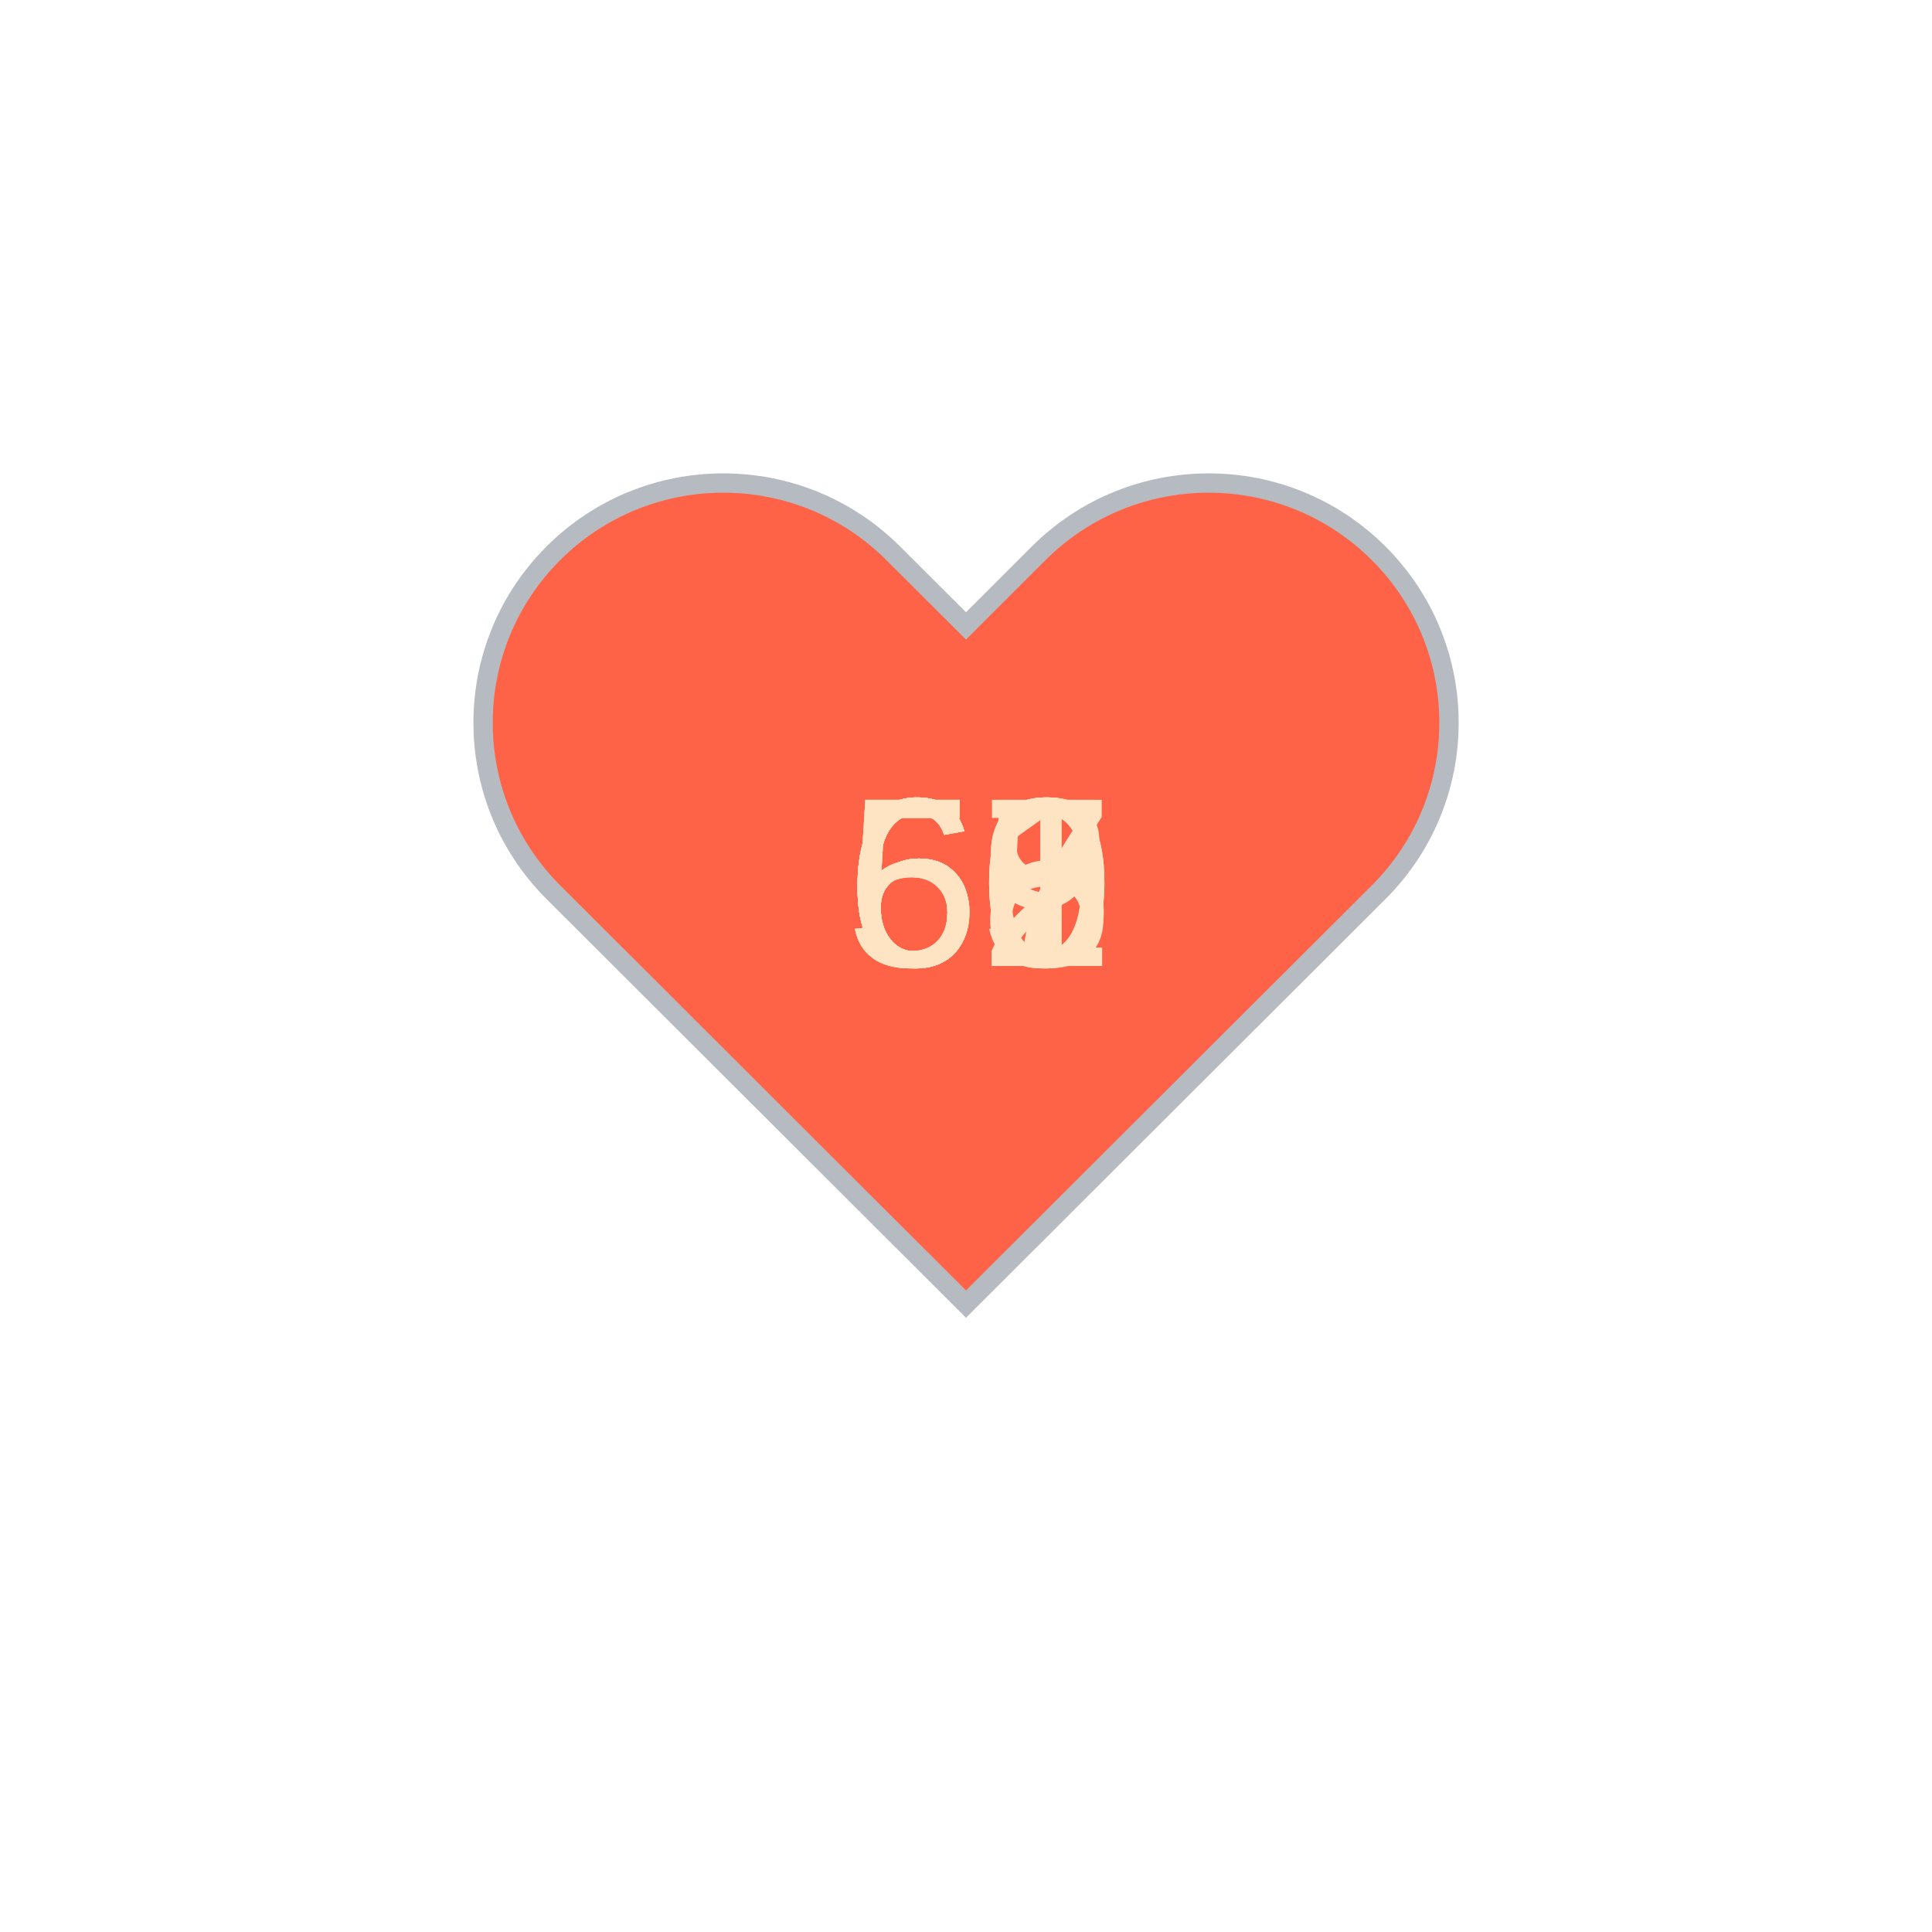
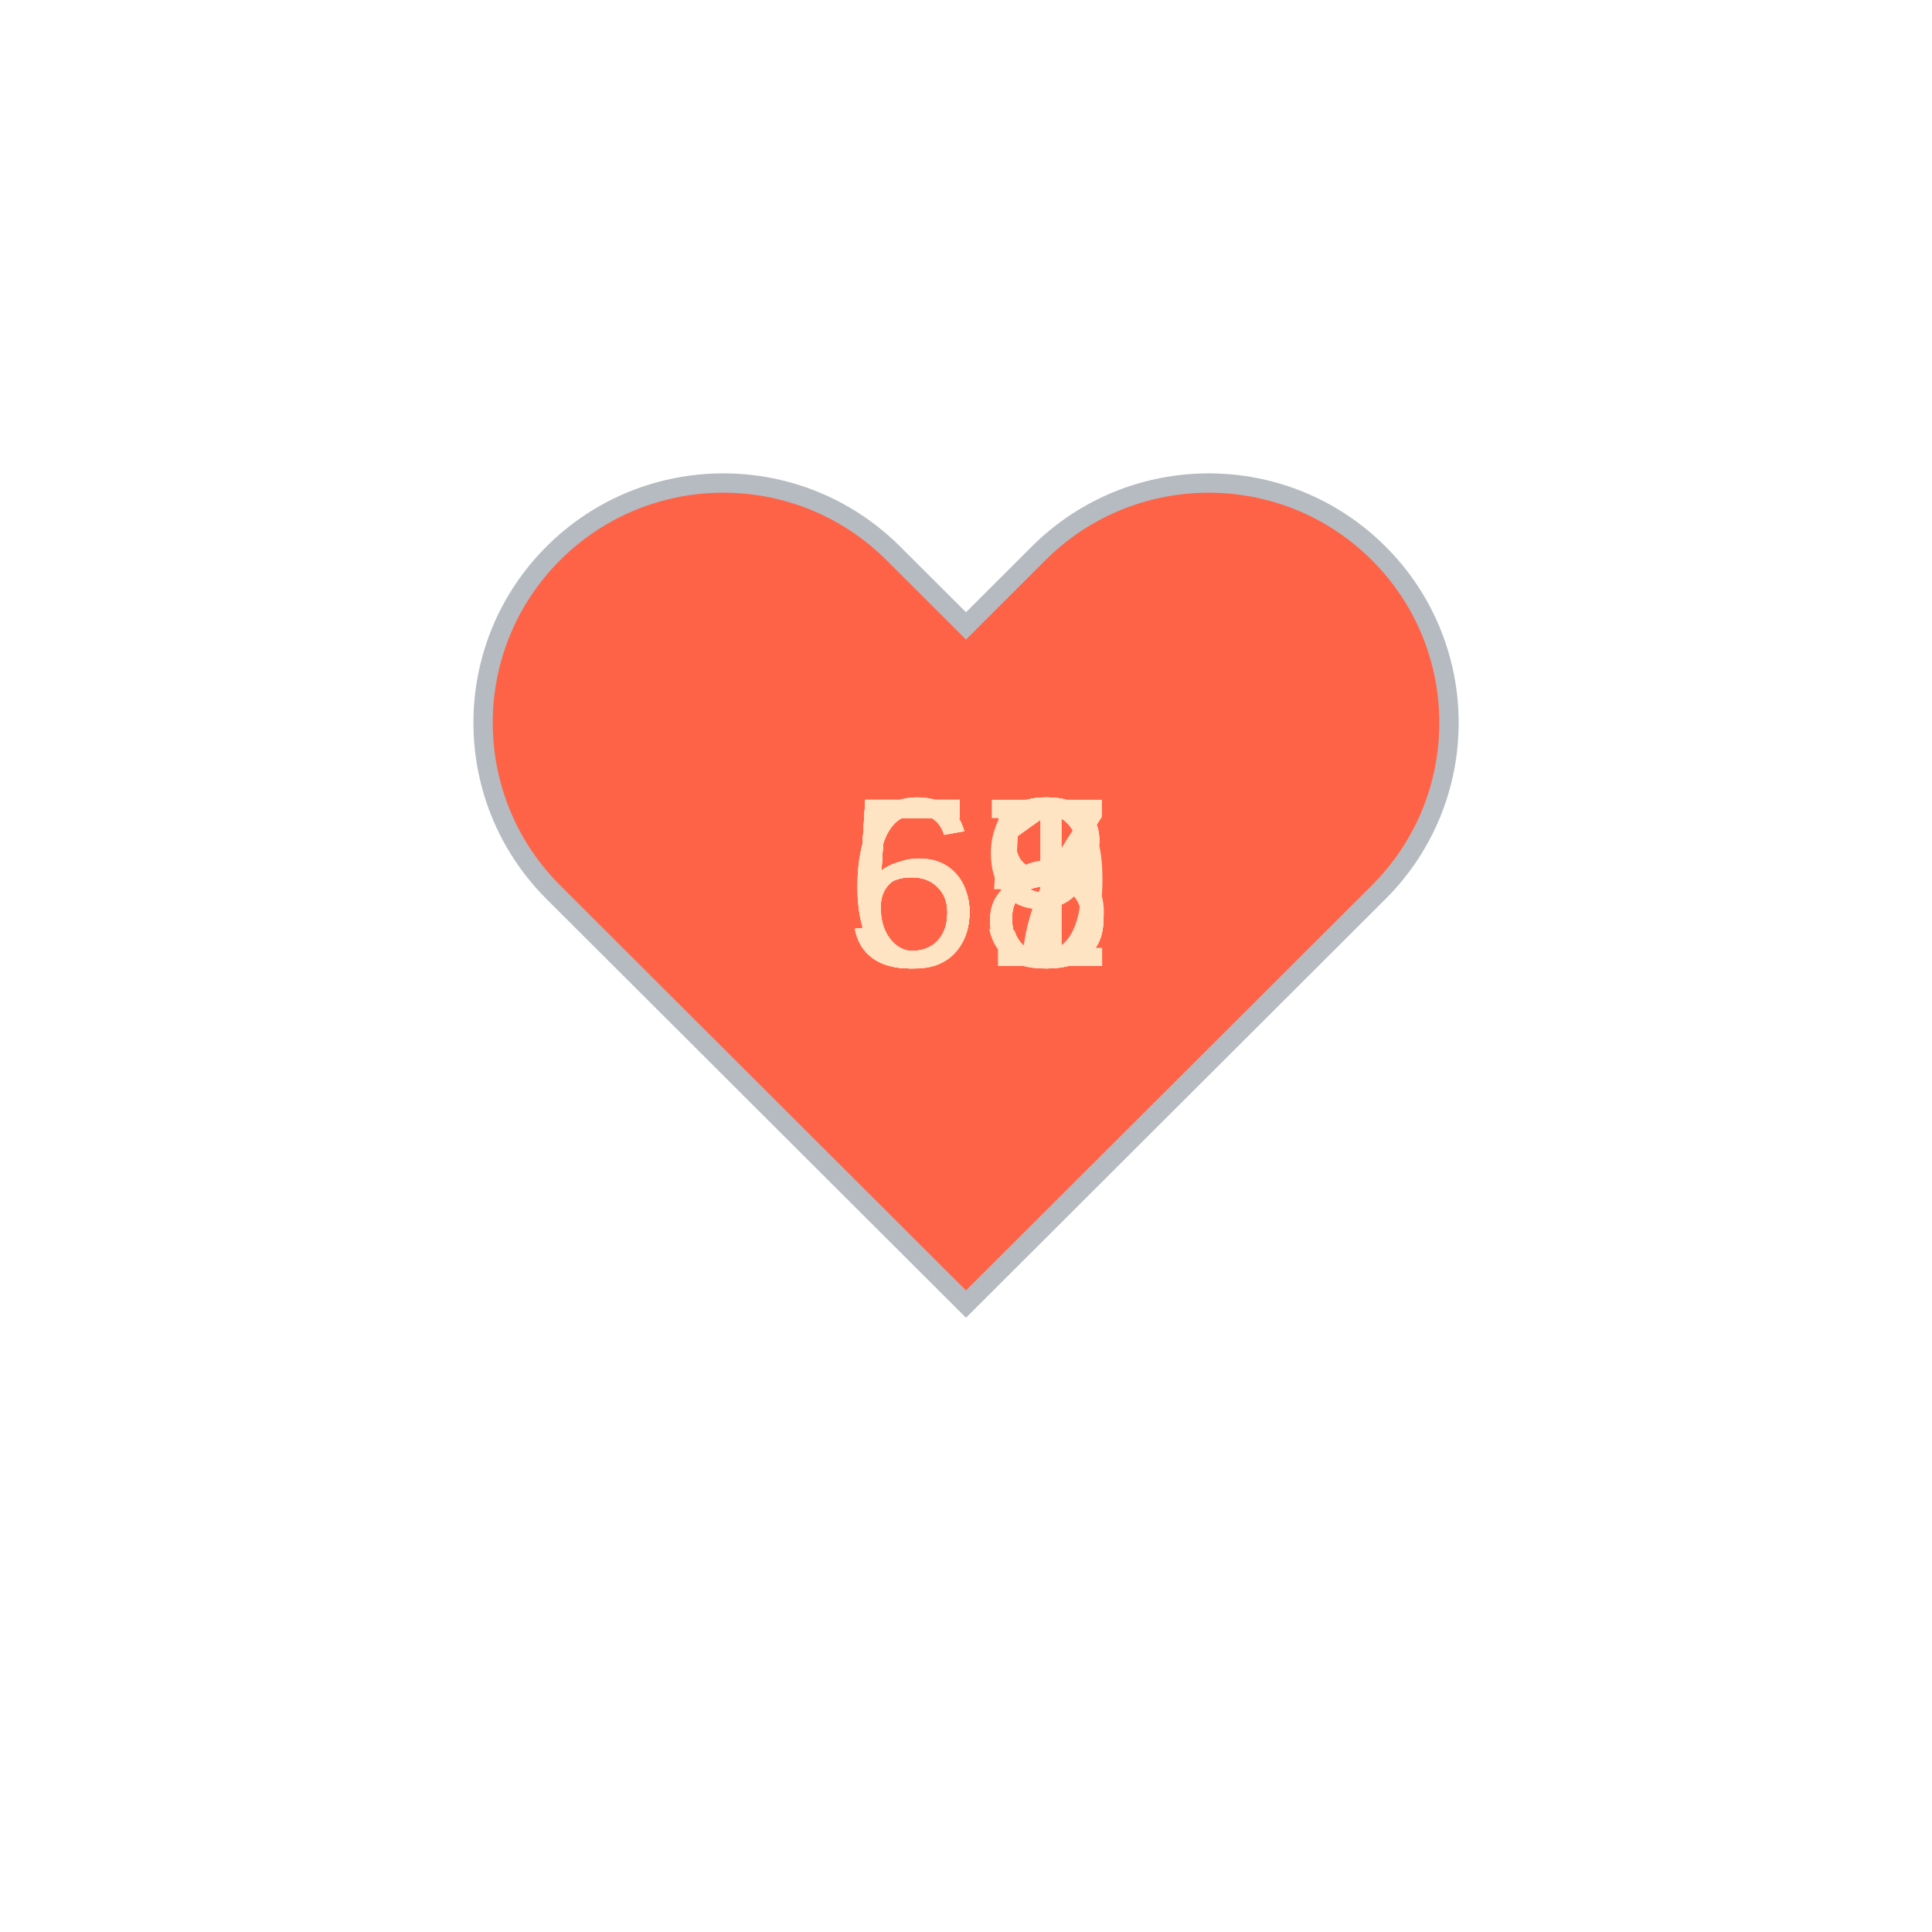
<svg xmlns="http://www.w3.org/2000/svg" baseProfile="full" height="150" version="1.1" viewBox="0,0,200,200" width="150">
  <defs />
  <g transform="translate(100 100)">
    <path d="M92.71,7.27L92.71,7.27c-9.71-9.69-25.46-9.69-35.18,0L50,14.79l-7.54-7.52C32.75-2.42,17-2.42,7.29,7.27v0 c-9.71,9.69-9.71,25.41,0,35.1L50,85l42.71-42.63C102.43,32.68,102.43,16.96,92.71,7.27z" fill="tomato" stroke="#B6BBC1" stroke-width="2" transform="translate(-50 -50)" />
    <animateTransform additive="sum" attributeName="transform" dur="1.2s" repeatCount="indefinite" type="scale" values="1; 1.5; 1.25; 1.5; 1.5; 1;" />
-     <text fill="bisque" style="font-size:25px; font-family:Arial" transform="translate(-12.5 0)">60<animate attributeName="visibility" dur="12.0s" keyTimes="0;0.1;0.2;0.3;0.4;0.5;0.6;0.7;0.8;0.9;1.0" repeatCount="indefinite" values="visible;hidden;hidden;hidden;hidden;hidden;hidden;hidden;hidden;hidden;hidden" />
+     <text fill="bisque" style="font-size:25px; font-family:Arial" transform="translate(-12.5 0)">67<animate attributeName="visibility" dur="12.0s" keyTimes="0;0.1;0.2;0.3;0.4;0.5;0.6;0.7;0.8;0.9;1.0" repeatCount="indefinite" values="visible;hidden;hidden;hidden;hidden;hidden;hidden;hidden;hidden;hidden;hidden" />
    </text>
-     <text fill="bisque" style="font-size:25px; font-family:Arial" transform="translate(-12.5 0)">59<animate attributeName="visibility" dur="12.0s" keyTimes="0;0.1;0.2;0.3;0.4;0.5;0.6;0.7;0.8;0.9;1.0" repeatCount="indefinite" values="hidden;visible;hidden;hidden;hidden;hidden;hidden;hidden;hidden;hidden;hidden" />
+     <text fill="bisque" style="font-size:25px; font-family:Arial" transform="translate(-12.5 0)">65<animate attributeName="visibility" dur="12.0s" keyTimes="0;0.1;0.2;0.3;0.4;0.5;0.6;0.7;0.8;0.9;1.0" repeatCount="indefinite" values="hidden;visible;hidden;hidden;hidden;hidden;hidden;hidden;hidden;hidden;hidden" />
    </text>
-     <text fill="bisque" style="font-size:25px; font-family:Arial" transform="translate(-12.5 0)">62<animate attributeName="visibility" dur="12.0s" keyTimes="0;0.1;0.2;0.3;0.4;0.5;0.6;0.7;0.8;0.9;1.0" repeatCount="indefinite" values="hidden;hidden;visible;hidden;hidden;hidden;hidden;hidden;hidden;hidden;hidden" />
+     <text fill="bisque" style="font-size:25px; font-family:Arial" transform="translate(-12.5 0)">61<animate attributeName="visibility" dur="12.0s" keyTimes="0;0.1;0.2;0.3;0.4;0.5;0.6;0.7;0.8;0.9;1.0" repeatCount="indefinite" values="hidden;hidden;visible;hidden;hidden;hidden;hidden;hidden;hidden;hidden;hidden" />
    </text>
-     <text fill="bisque" style="font-size:25px; font-family:Arial" transform="translate(-12.5 0)">62<animate attributeName="visibility" dur="12.0s" keyTimes="0;0.1;0.2;0.3;0.4;0.5;0.6;0.7;0.8;0.9;1.0" repeatCount="indefinite" values="hidden;hidden;hidden;visible;hidden;hidden;hidden;hidden;hidden;hidden;hidden" />
+     <text fill="bisque" style="font-size:25px; font-family:Arial" transform="translate(-12.5 0)">59<animate attributeName="visibility" dur="12.0s" keyTimes="0;0.1;0.2;0.3;0.4;0.5;0.6;0.7;0.8;0.9;1.0" repeatCount="indefinite" values="hidden;hidden;hidden;visible;hidden;hidden;hidden;hidden;hidden;hidden;hidden" />
    </text>
-     <text fill="bisque" style="font-size:25px; font-family:Arial" transform="translate(-12.5 0)">60<animate attributeName="visibility" dur="12.0s" keyTimes="0;0.1;0.2;0.3;0.4;0.5;0.6;0.7;0.8;0.9;1.0" repeatCount="indefinite" values="hidden;hidden;hidden;hidden;visible;hidden;hidden;hidden;hidden;hidden;hidden" />
+     <text fill="bisque" style="font-size:25px; font-family:Arial" transform="translate(-12.5 0)">58<animate attributeName="visibility" dur="12.0s" keyTimes="0;0.1;0.2;0.3;0.4;0.5;0.6;0.7;0.8;0.9;1.0" repeatCount="indefinite" values="hidden;hidden;hidden;hidden;visible;hidden;hidden;hidden;hidden;hidden;hidden" />
    </text>
    <text fill="bisque" style="font-size:25px; font-family:Arial" transform="translate(-12.5 0)">58<animate attributeName="visibility" dur="12.0s" keyTimes="0;0.1;0.2;0.3;0.4;0.5;0.6;0.7;0.8;0.9;1.0" repeatCount="indefinite" values="hidden;hidden;hidden;hidden;hidden;visible;hidden;hidden;hidden;hidden;hidden" />
    </text>
-     <text fill="bisque" style="font-size:25px; font-family:Arial" transform="translate(-12.5 0)">67<animate attributeName="visibility" dur="12.0s" keyTimes="0;0.1;0.2;0.3;0.4;0.5;0.6;0.7;0.8;0.9;1.0" repeatCount="indefinite" values="hidden;hidden;hidden;hidden;hidden;hidden;visible;hidden;hidden;hidden;hidden" />
+     <text fill="bisque" style="font-size:25px; font-family:Arial" transform="translate(-12.5 0)">58<animate attributeName="visibility" dur="12.0s" keyTimes="0;0.1;0.2;0.3;0.4;0.5;0.6;0.7;0.8;0.9;1.0" repeatCount="indefinite" values="hidden;hidden;hidden;hidden;hidden;hidden;visible;hidden;hidden;hidden;hidden" />
    </text>
-     <text fill="bisque" style="font-size:25px; font-family:Arial" transform="translate(-12.5 0)">65<animate attributeName="visibility" dur="12.0s" keyTimes="0;0.1;0.2;0.3;0.4;0.5;0.6;0.7;0.8;0.9;1.0" repeatCount="indefinite" values="hidden;hidden;hidden;hidden;hidden;hidden;hidden;visible;hidden;hidden;hidden" />
+     <text fill="bisque" style="font-size:25px; font-family:Arial" transform="translate(-12.5 0)">57<animate attributeName="visibility" dur="12.0s" keyTimes="0;0.1;0.2;0.3;0.4;0.5;0.6;0.7;0.8;0.9;1.0" repeatCount="indefinite" values="hidden;hidden;hidden;hidden;hidden;hidden;hidden;visible;hidden;hidden;hidden" />
    </text>
-     <text fill="bisque" style="font-size:25px; font-family:Arial" transform="translate(-12.5 0)">61<animate attributeName="visibility" dur="12.0s" keyTimes="0;0.1;0.2;0.3;0.4;0.5;0.6;0.7;0.8;0.9;1.0" repeatCount="indefinite" values="hidden;hidden;hidden;hidden;hidden;hidden;hidden;hidden;visible;hidden;hidden" />
+     <text fill="bisque" style="font-size:25px; font-family:Arial" transform="translate(-12.5 0)">58<animate attributeName="visibility" dur="12.0s" keyTimes="0;0.1;0.2;0.3;0.4;0.5;0.6;0.7;0.8;0.9;1.0" repeatCount="indefinite" values="hidden;hidden;hidden;hidden;hidden;hidden;hidden;hidden;visible;hidden;hidden" />
    </text>
-     <text fill="bisque" style="font-size:25px; font-family:Arial" transform="translate(-12.5 0)">59<animate attributeName="visibility" dur="12.0s" keyTimes="0;0.1;0.2;0.3;0.4;0.5;0.6;0.7;0.8;0.9;1.0" repeatCount="indefinite" values="hidden;hidden;hidden;hidden;hidden;hidden;hidden;hidden;hidden;visible;hidden" />
+     <text fill="bisque" style="font-size:25px; font-family:Arial" transform="translate(-12.5 0)">58<animate attributeName="visibility" dur="12.0s" keyTimes="0;0.1;0.2;0.3;0.4;0.5;0.6;0.7;0.8;0.9;1.0" repeatCount="indefinite" values="hidden;hidden;hidden;hidden;hidden;hidden;hidden;hidden;hidden;visible;hidden" />
    </text>
  </g>
</svg>
